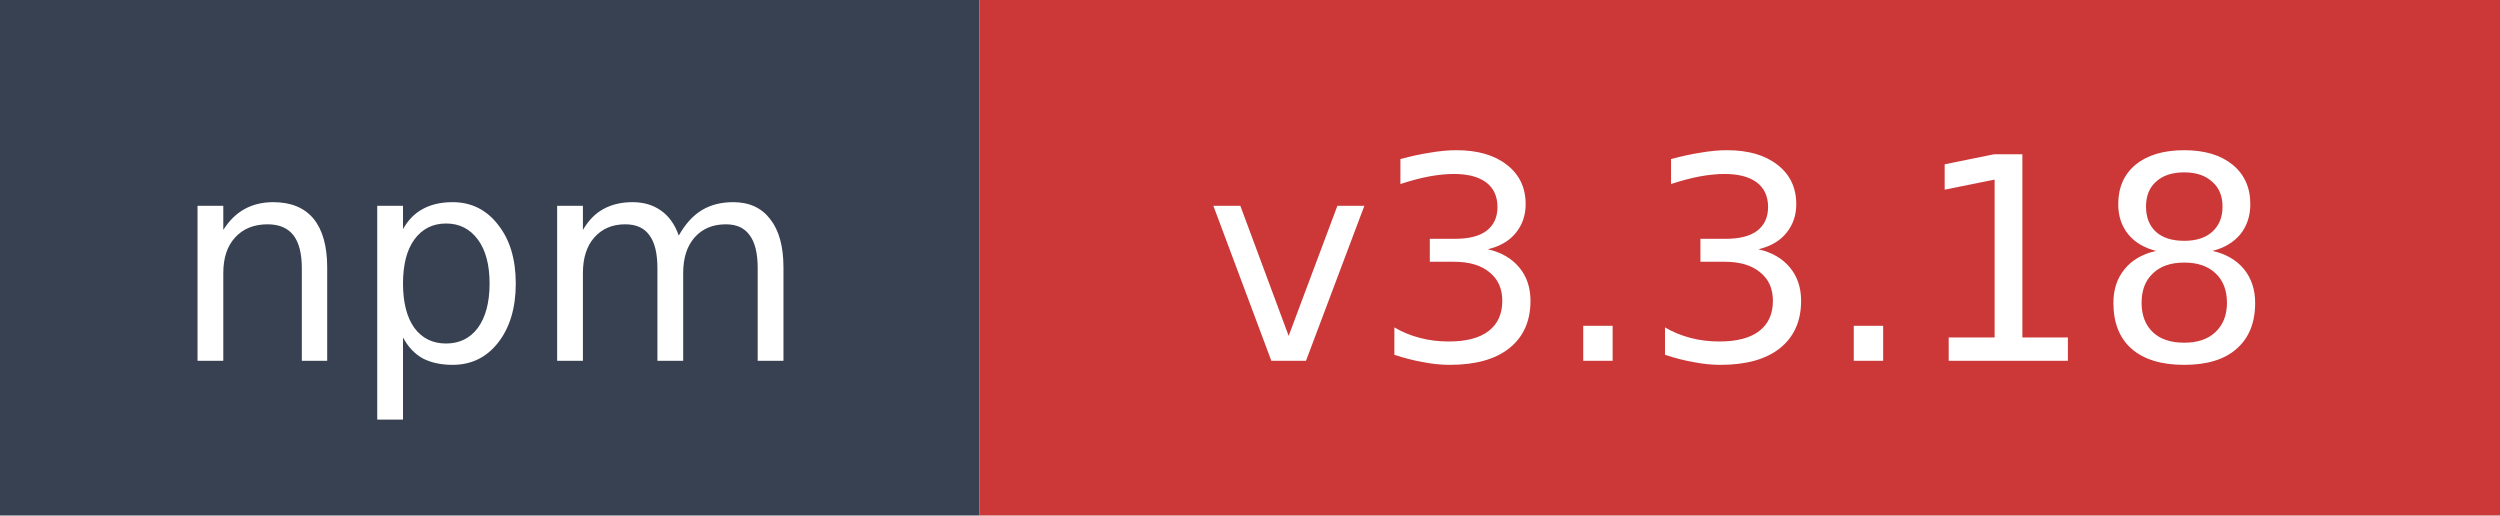
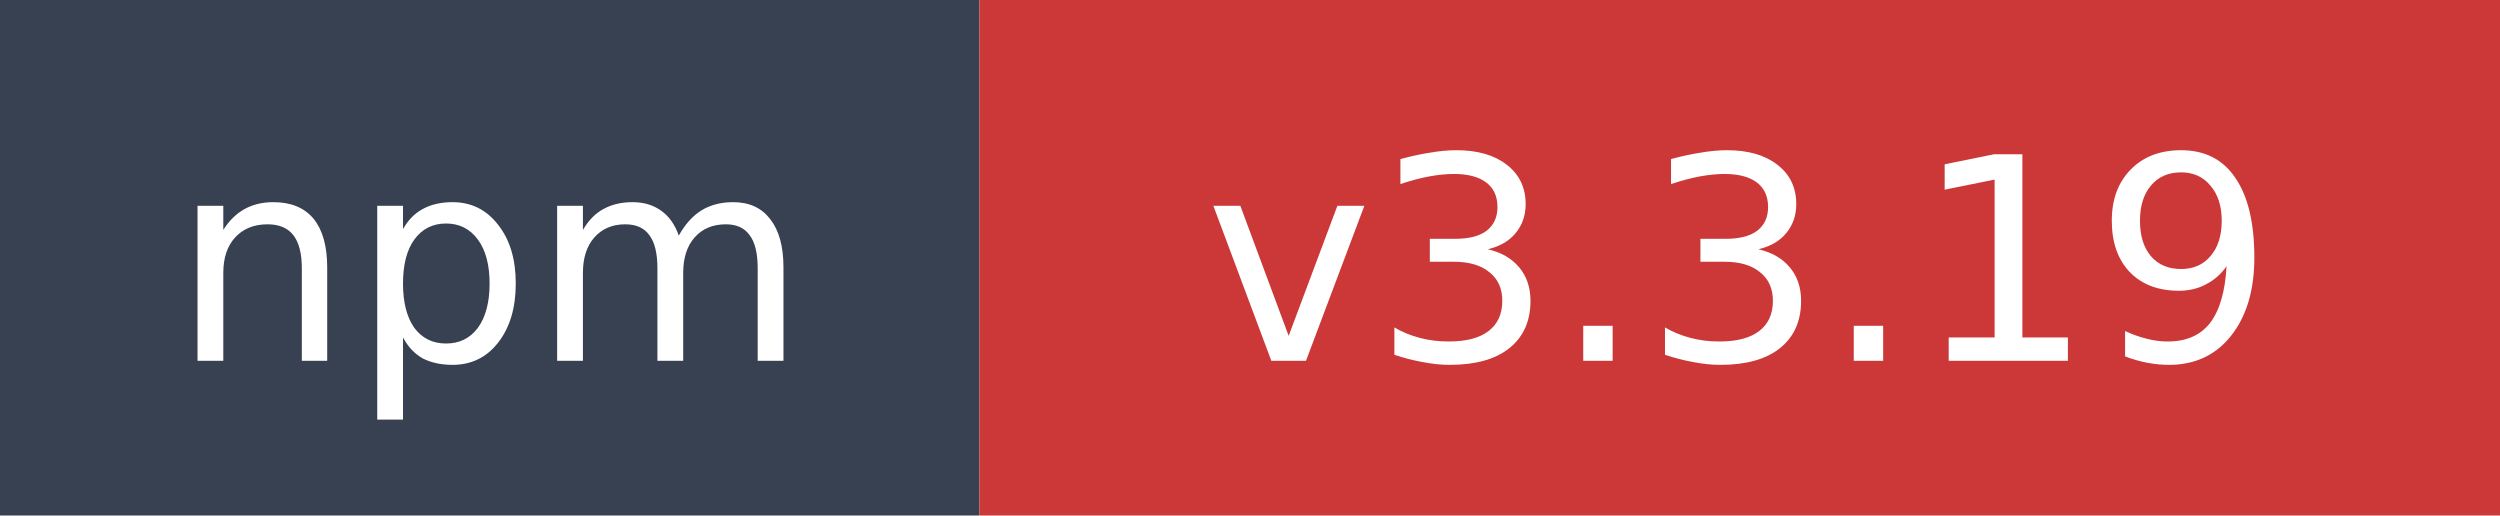
- <svg xmlns="http://www.w3.org/2000/svg" width="97" height="20" role="img" aria-label="npm: v3.3.18">
+ <svg xmlns="http://www.w3.org/2000/svg" width="97" height="20" role="img" aria-label="npm: v3.3.19">
  <rect width="38" height="20" fill="#374151" />
  <rect x="38" width="59" height="20" fill="#cb3837" />
  <text x="19" y="14" fill="#ffffff" font-family="Verdana,Geneva,DejaVu Sans,sans-serif" font-size="11" text-anchor="middle">npm</text>
-   <text x="67.5" y="14" fill="#ffffff" font-family="Verdana,Geneva,DejaVu Sans,sans-serif" font-size="11" text-anchor="middle">v3.3.18</text>
+   <text x="67.5" y="14" fill="#ffffff" font-family="Verdana,Geneva,DejaVu Sans,sans-serif" font-size="11" text-anchor="middle">v3.3.19</text>
</svg>
